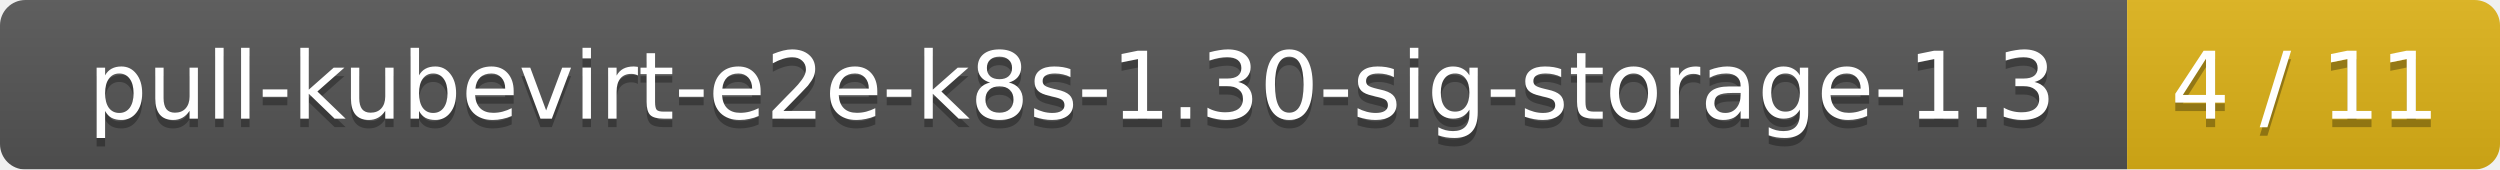
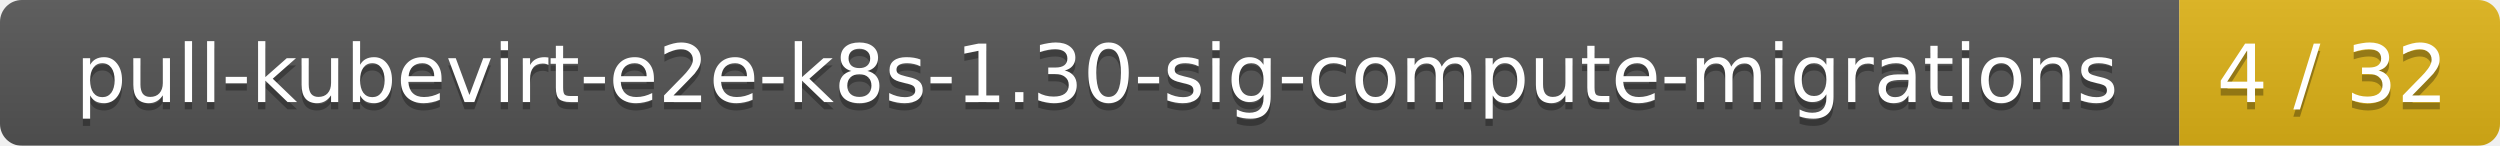
- <svg xmlns="http://www.w3.org/2000/svg" width="295" height="20">
+ <svg xmlns="http://www.w3.org/2000/svg" width="343" height="20">
  <linearGradient id="smooth" x2="0" y2="100%">
    <stop offset="0" stop-color="#bbb" stop-opacity=".1" />
    <stop offset="1" stop-opacity=".1" />
  </linearGradient>
  <mask id="round">
-     <rect width="295" height="20" rx="3" fill="#fff" />
+     <rect width="343" height="20" rx="3" fill="#fff" />
  </mask>
  <g mask="url(#round)">
-     <rect width="251" height="20" fill="#555" />
-     <rect x="251" width="44" height="20" fill="#dfb317" />
-     <rect width="295" height="20" fill="url(#smooth)" />
+     <rect width="299" height="20" fill="#555" />
+     <rect x="299" width="44" height="20" fill="#dfb317" />
+     <rect width="343" height="20" fill="url(#smooth)" />
  </g>
  <g fill="#fff" text-anchor="middle" font-family="DejaVu Sans,Verdana,Geneva,sans-serif" font-size="11">
-     <text x="126.5" y="15" fill="#010101" fill-opacity=".3">pull-kubevirt-e2e-k8s-1.30-sig-storage-1.3</text>
-     <text x="126.5" y="14">pull-kubevirt-e2e-k8s-1.30-sig-storage-1.3</text>
-     <text x="272" y="15" fill="#010101" fill-opacity=".3">4 / 11</text>
-     <text x="272" y="14">4 / 11</text>
+     <text x="150.5" y="15" fill="#010101" fill-opacity=".3">pull-kubevirt-e2e-k8s-1.30-sig-compute-migrations</text>
+     <text x="150.5" y="14">pull-kubevirt-e2e-k8s-1.30-sig-compute-migrations</text>
+     <text x="320" y="15" fill="#010101" fill-opacity=".3">4 / 32</text>
+     <text x="320" y="14">4 / 32</text>
  </g>
</svg>
